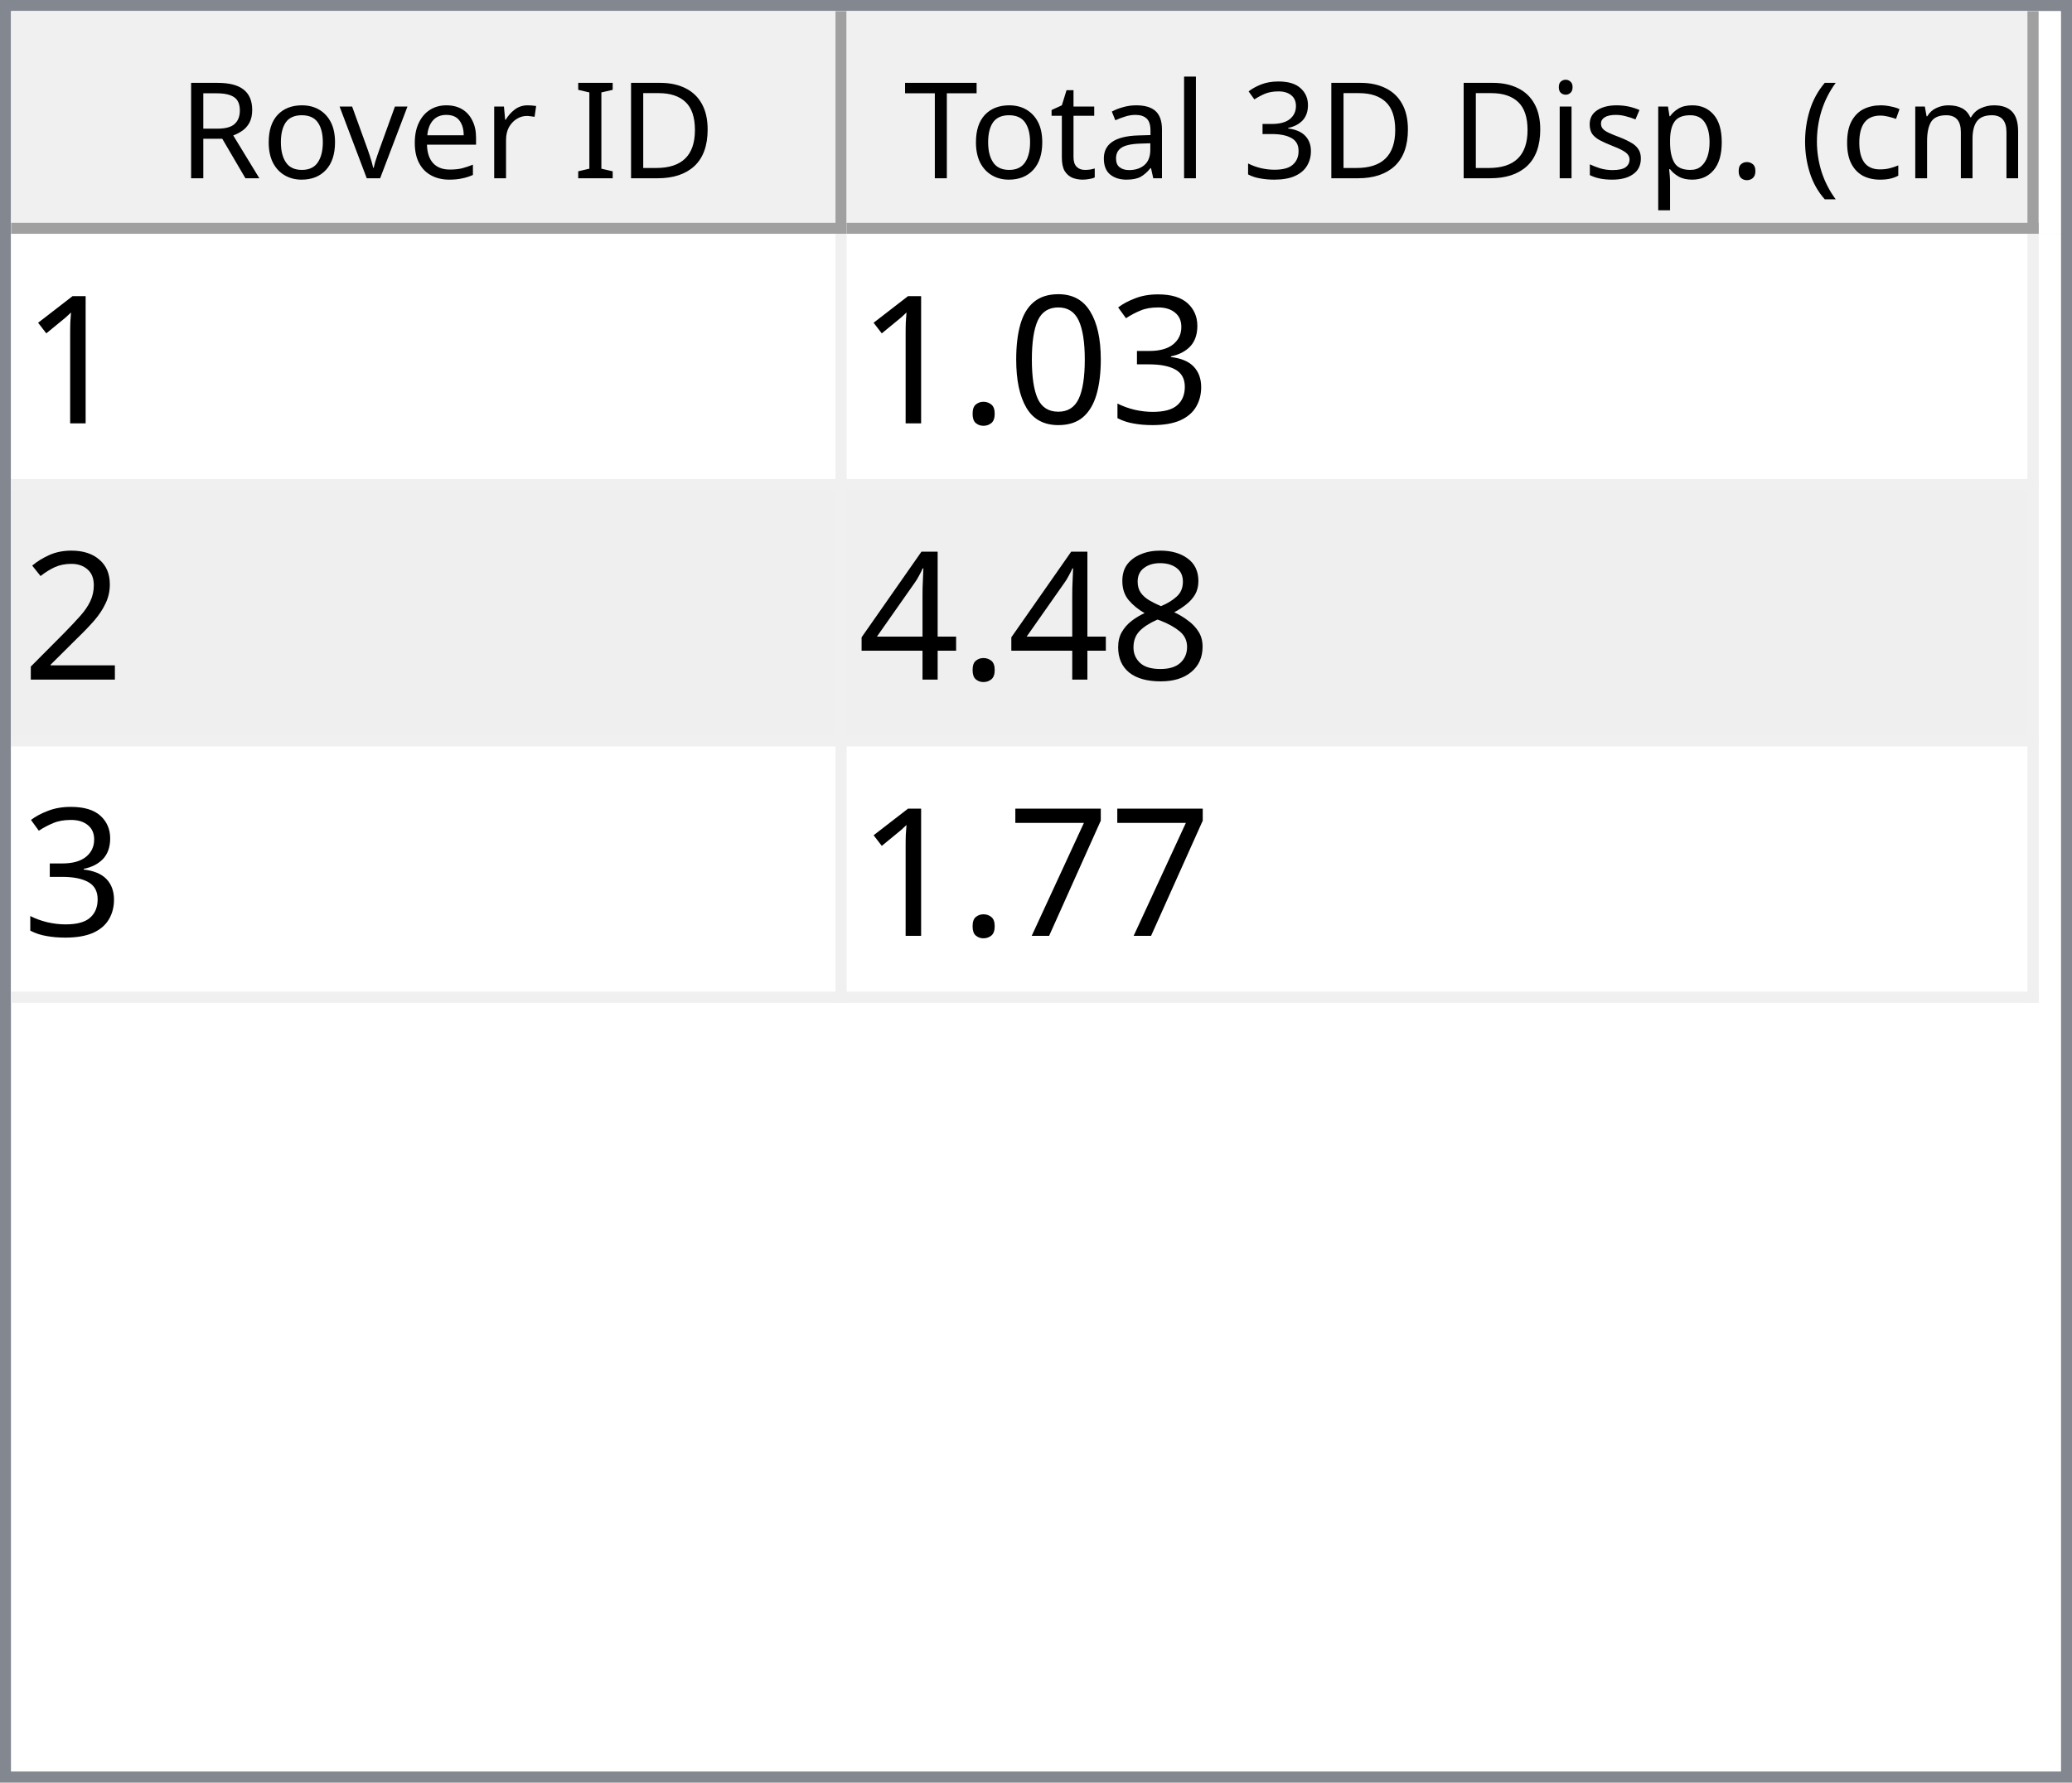
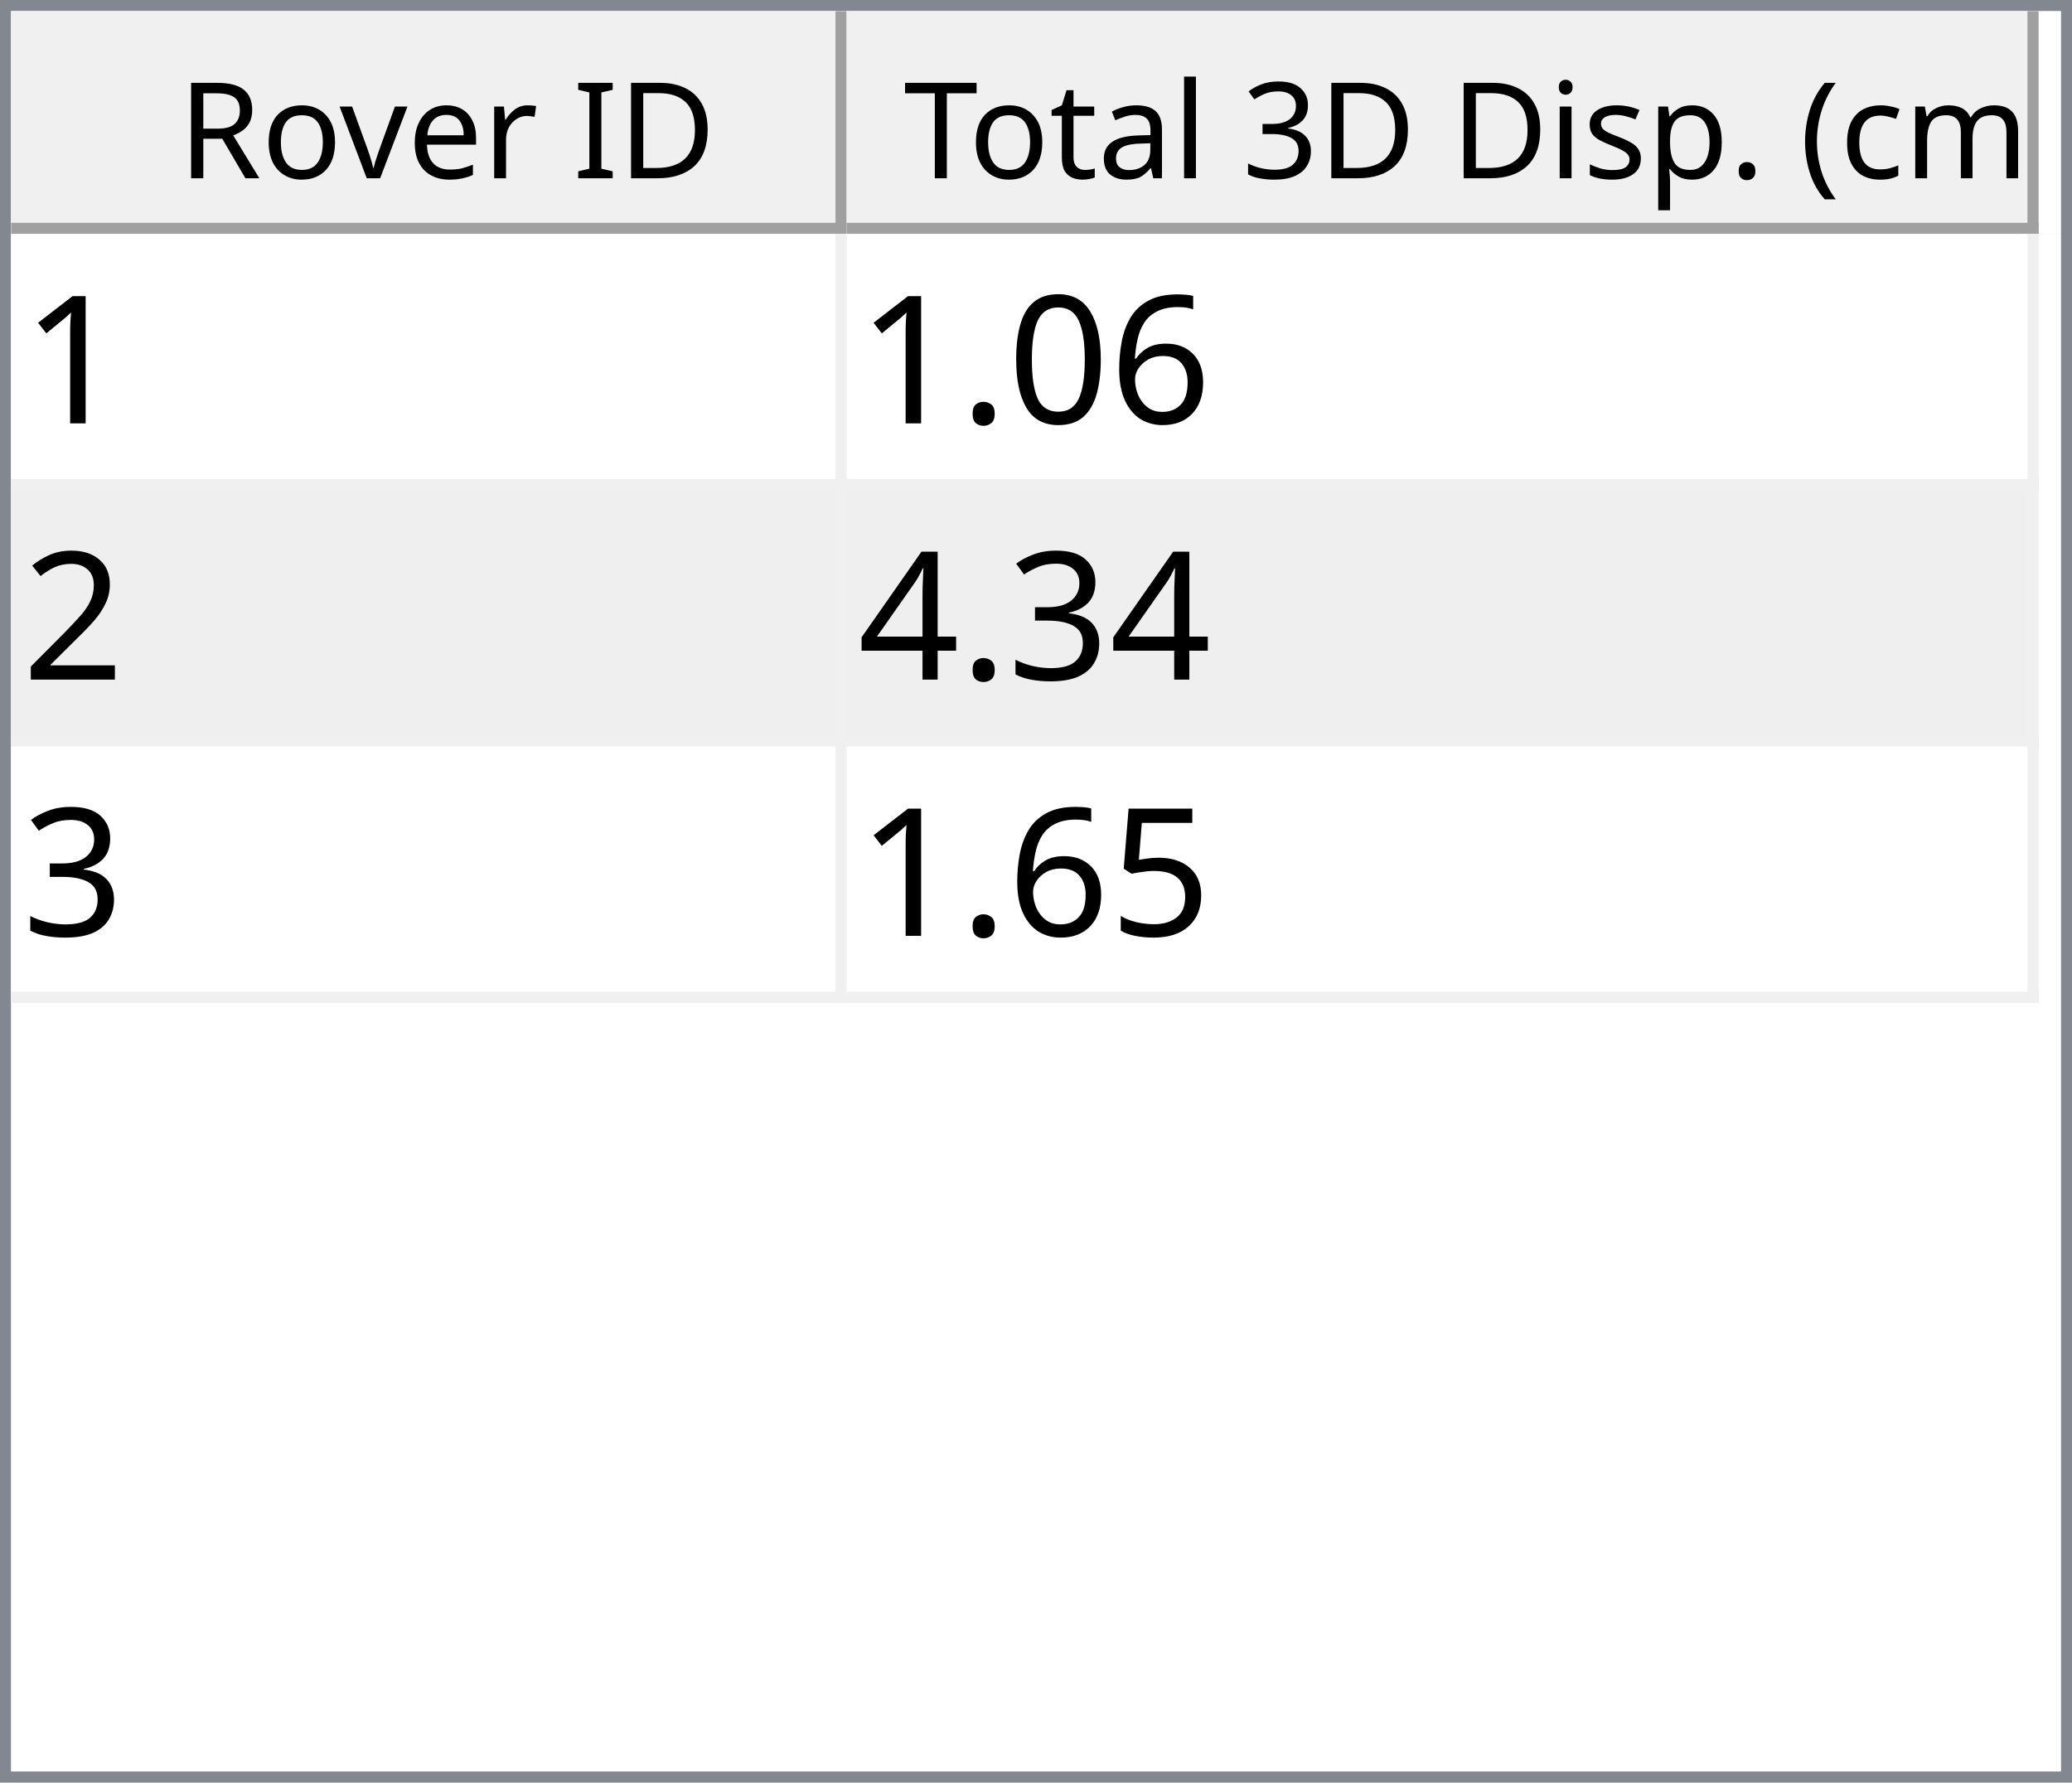
<svg xmlns="http://www.w3.org/2000/svg" style="fill-opacity:1; color-rendering:auto; color-interpolation:auto; text-rendering:auto; stroke:black; stroke-linecap:square; stroke-miterlimit:10; shape-rendering:auto; stroke-opacity:1; fill:black; stroke-dasharray:none; font-weight:normal; stroke-width:1; font-family:'Dialog'; font-style:normal; stroke-linejoin:miter; font-size:12px; stroke-dashoffset:0; image-rendering:auto;" width="186" height="160">
  <defs id="genericDefs" />
  <g>
    <defs id="defs1">
      <clipPath clipPathUnits="userSpaceOnUse" id="clipPath1">
        <path d="M0 0 L186 0 L186 160 L0 160 L0 0 Z" />
      </clipPath>
      <clipPath clipPathUnits="userSpaceOnUse" id="clipPath2">
        <path d="M0 0 L0 160 L186 160 L186 0 Z" />
      </clipPath>
      <clipPath clipPathUnits="userSpaceOnUse" id="clipPath3">
        <path d="M0 0 L0 20 L184 20 L184 0 Z" />
      </clipPath>
      <clipPath clipPathUnits="userSpaceOnUse" id="clipPath4">
        <path d="M0 0 L0 20 L75 20 L75 0 Z" />
      </clipPath>
      <clipPath clipPathUnits="userSpaceOnUse" id="clipPath5">
        <path d="M1 1 L1 19 L74 19 L74 1 Z" />
      </clipPath>
      <clipPath clipPathUnits="userSpaceOnUse" id="clipPath6">
        <path d="M0 0 L0 18 L73 18 L73 0 Z" />
      </clipPath>
      <clipPath clipPathUnits="userSpaceOnUse" id="clipPath7">
        <path d="M-0.5 -0.5 L-0.5 19.5 L74.5 19.5 L74.5 -0.5 Z" />
      </clipPath>
      <clipPath clipPathUnits="userSpaceOnUse" id="clipPath8">
        <path d="M0 0 L0 20 L107 20 L107 0 Z" />
      </clipPath>
      <clipPath clipPathUnits="userSpaceOnUse" id="clipPath9">
        <path d="M1 1 L1 19 L106 19 L106 1 Z" />
      </clipPath>
      <clipPath clipPathUnits="userSpaceOnUse" id="clipPath10">
        <path d="M0 0 L0 18 L105 18 L105 0 Z" />
      </clipPath>
      <clipPath clipPathUnits="userSpaceOnUse" id="clipPath11">
        <path d="M-0.5 -0.5 L-0.5 19.5 L106.5 19.5 L106.5 -0.5 Z" />
      </clipPath>
      <clipPath clipPathUnits="userSpaceOnUse" id="clipPath12">
        <path d="M0 0 L0 138 L184 138 L184 0 Z" />
      </clipPath>
      <clipPath clipPathUnits="userSpaceOnUse" id="clipPath13">
        <path d="M0 0 L0 69 L182 69 L182 0 Z" />
      </clipPath>
      <clipPath clipPathUnits="userSpaceOnUse" id="clipPath14">
        <path d="M-0.5 -0.5 L-0.5 68.5 L181.5 68.5 L181.5 -0.5 Z" />
      </clipPath>
      <clipPath clipPathUnits="userSpaceOnUse" id="clipPath15">
        <path d="M0 0 L0 22 L74 22 L74 0 Z" />
      </clipPath>
      <clipPath clipPathUnits="userSpaceOnUse" id="clipPath16">
        <path d="M0 0 L0 22 L106 22 L106 0 Z" />
      </clipPath>
      <font horiz-adv-x="64.551" id="font1">
        <font-face ascent="107.91" descent="25.098" units-per-em="100" style="font-style:normal; font-family:Segoe UI; font-weight:normal;" />
        <missing-glyph horiz-adv-x="64.551" d="M8.109 0 L8.109 68.266 L56.453 68.266 L56.453 0 L8.109 0 ZM15.328 7.234 L49.219 7.234 L49.219 61.031 L15.328 61.031 L15.328 7.234 Z" />
        <glyph unicode="D" horiz-adv-x="70.117" d="M9.188 0 L9.188 70.016 L28.516 70.016 Q65.531 70.016 65.531 35.891 Q65.531 19.672 55.25 9.836 Q44.969 0 27.734 0 L9.188 0 ZM17.391 62.594 L17.391 7.422 L27.828 7.422 Q41.609 7.422 49.273 14.797 Q56.938 22.172 56.938 35.688 Q56.938 62.594 28.328 62.594 L17.391 62.594 Z" />
        <glyph unicode="I" horiz-adv-x="26.611" d="M17.391 0 L9.188 0 L9.188 70.016 L17.391 70.016 L17.391 0 Z" />
        <glyph unicode=" " horiz-adv-x="27.393" d="" />
        <glyph unicode="r" horiz-adv-x="34.766" d="M34.188 41.891 Q32.078 43.5 28.125 43.5 Q23 43.5 19.555 38.672 Q16.109 33.844 16.109 25.484 L16.109 0 L8.109 0 L8.109 50 L16.109 50 L16.109 39.703 L16.312 39.703 Q18.016 44.969 21.531 47.922 Q25.047 50.875 29.391 50.875 Q32.516 50.875 34.188 50.203 L34.188 41.891 Z" />
        <glyph unicode="e" horiz-adv-x="52.295" d="M48.297 23 L12.984 23 Q13.188 14.656 17.484 10.109 Q21.781 5.562 29.297 5.562 Q37.75 5.562 44.828 11.141 L44.828 3.609 Q38.234 -1.172 27.391 -1.172 Q16.797 -1.172 10.742 5.641 Q4.688 12.453 4.688 24.812 Q4.688 36.469 11.305 43.82 Q17.922 51.172 27.734 51.172 Q37.547 51.172 42.922 44.828 Q48.297 38.484 48.297 27.203 L48.297 23 ZM40.094 29.781 Q40.047 36.719 36.75 40.578 Q33.453 44.438 27.594 44.438 Q21.922 44.438 17.969 40.383 Q14.016 36.328 13.094 29.781 L40.094 29.781 Z" />
        <glyph unicode="v" horiz-adv-x="47.9" d="M47.406 50 L27.484 0 L19.625 0 L0.688 50 L9.469 50 L22.172 13.672 Q23.578 9.672 23.922 6.688 L24.125 6.688 Q24.609 10.453 25.688 13.484 L38.969 50 L47.406 50 Z" />
        <glyph unicode="o" horiz-adv-x="58.594" d="M29 -1.172 Q17.922 -1.172 11.305 5.836 Q4.688 12.844 4.688 24.422 Q4.688 37.016 11.57 44.094 Q18.453 51.172 30.172 51.172 Q41.359 51.172 47.633 44.289 Q53.906 37.406 53.906 25.203 Q53.906 13.234 47.141 6.031 Q40.375 -1.172 29 -1.172 ZM29.594 44.438 Q21.875 44.438 17.383 39.188 Q12.891 33.938 12.891 24.703 Q12.891 15.828 17.43 10.695 Q21.969 5.562 29.594 5.562 Q37.359 5.562 41.531 10.594 Q45.703 15.625 45.703 24.906 Q45.703 34.281 41.531 39.359 Q37.359 44.438 29.594 44.438 Z" />
        <glyph unicode="R" horiz-adv-x="59.814" d="M59.375 0 L49.609 0 L37.891 19.625 Q36.281 22.359 34.766 24.289 Q33.25 26.219 31.664 27.438 Q30.078 28.656 28.25 29.219 Q26.422 29.781 24.125 29.781 L17.391 29.781 L17.391 0 L9.188 0 L9.188 70.016 L30.078 70.016 Q34.672 70.016 38.555 68.867 Q42.438 67.719 45.289 65.375 Q48.141 63.031 49.758 59.547 Q51.375 56.062 51.375 51.375 Q51.375 47.703 50.273 44.656 Q49.172 41.609 47.148 39.211 Q45.125 36.812 42.266 35.133 Q39.406 33.453 35.844 32.516 L35.844 32.328 Q37.594 31.547 38.891 30.547 Q40.188 29.547 41.359 28.18 Q42.531 26.812 43.68 25.078 Q44.828 23.344 46.234 21.047 L59.375 0 ZM17.391 62.594 L17.391 37.203 L28.516 37.203 Q31.594 37.203 34.203 38.133 Q36.812 39.062 38.719 40.797 Q40.625 42.531 41.703 45.047 Q42.781 47.562 42.781 50.688 Q42.781 56.297 39.141 59.445 Q35.5 62.594 28.609 62.594 L17.391 62.594 Z" />
        <glyph unicode=")" horiz-adv-x="30.176" d="M8.297 -15.922 L1.172 -15.922 Q16.406 2.344 16.406 26.812 Q16.406 51.469 1.078 70.016 L8.297 70.016 Q23.531 52.156 23.531 26.703 Q23.531 1.375 8.297 -15.922 Z" />
        <glyph unicode="m" horiz-adv-x="86.133" d="M79.109 0 L71.094 0 L71.094 28.719 Q71.094 37.016 68.531 40.727 Q65.969 44.438 59.906 44.438 Q54.781 44.438 51.195 39.75 Q47.609 35.062 47.609 28.516 L47.609 0 L39.594 0 L39.594 29.688 Q39.594 44.438 28.219 44.438 Q22.953 44.438 19.531 40.016 Q16.109 35.594 16.109 28.516 L16.109 0 L8.109 0 L8.109 50 L16.109 50 L16.109 42.094 L16.312 42.094 Q21.625 51.172 31.844 51.172 Q36.969 51.172 40.773 48.312 Q44.578 45.453 46 40.828 Q51.562 51.172 62.594 51.172 Q79.109 51.172 79.109 30.812 L79.109 0 Z" />
        <glyph unicode="c" horiz-adv-x="46.191" d="M42.188 2.297 Q36.422 -1.172 28.516 -1.172 Q17.828 -1.172 11.258 5.789 Q4.688 12.75 4.688 23.828 Q4.688 36.188 11.766 43.68 Q18.844 51.172 30.672 51.172 Q37.25 51.172 42.281 48.734 L42.281 40.531 Q36.719 44.438 30.375 44.438 Q22.703 44.438 17.797 38.945 Q12.891 33.453 12.891 24.516 Q12.891 15.719 17.508 10.641 Q22.125 5.562 29.891 5.562 Q36.422 5.562 42.188 9.906 L42.188 2.297 Z" />
        <glyph unicode="(" horiz-adv-x="30.176" d="M29.109 -15.922 L21.969 -15.922 Q6.844 1.375 6.844 26.703 Q6.844 52.156 21.969 70.016 L29.203 70.016 Q13.875 51.469 13.875 26.812 Q13.875 2.344 29.109 -15.922 Z" />
        <glyph unicode="." horiz-adv-x="21.68" d="M10.891 -1.078 Q8.641 -1.078 7.055 0.539 Q5.469 2.156 5.469 4.391 Q5.469 6.641 7.055 8.273 Q8.641 9.906 10.891 9.906 Q13.188 9.906 14.797 8.273 Q16.406 6.641 16.406 4.391 Q16.406 2.156 14.797 0.539 Q13.188 -1.078 10.891 -1.078 Z" />
        <glyph unicode="p" horiz-adv-x="58.789" d="M16.312 7.234 L16.109 7.234 L16.109 -23 L8.109 -23 L8.109 50 L16.109 50 L16.109 41.219 L16.312 41.219 Q22.219 51.172 33.594 51.172 Q43.266 51.172 48.688 44.461 Q54.109 37.75 54.109 26.469 Q54.109 13.922 48 6.375 Q41.891 -1.172 31.297 -1.172 Q21.578 -1.172 16.312 7.234 ZM16.109 27.391 L16.109 20.406 Q16.109 14.203 20.141 9.883 Q24.172 5.562 30.375 5.562 Q37.641 5.562 41.773 11.133 Q45.906 16.703 45.906 26.609 Q45.906 34.969 42.047 39.703 Q38.188 44.438 31.594 44.438 Q24.609 44.438 20.359 39.578 Q16.109 34.719 16.109 27.391 Z" />
        <glyph unicode="s" horiz-adv-x="42.432" d="M5.078 1.812 L5.078 10.406 Q11.625 5.562 19.484 5.562 Q30.031 5.562 30.031 12.594 Q30.031 14.594 29.125 15.992 Q28.219 17.391 26.68 18.461 Q25.141 19.531 23.07 20.383 Q21 21.234 18.609 22.172 Q15.281 23.484 12.766 24.828 Q10.25 26.172 8.57 27.859 Q6.891 29.547 6.031 31.695 Q5.172 33.844 5.172 36.719 Q5.172 40.234 6.789 42.945 Q8.406 45.656 11.086 47.484 Q13.766 49.312 17.211 50.242 Q20.656 51.172 24.312 51.172 Q30.812 51.172 35.938 48.922 L35.938 40.828 Q30.422 44.438 23.25 44.438 Q21 44.438 19.195 43.922 Q17.391 43.406 16.094 42.477 Q14.797 41.547 14.086 40.258 Q13.375 38.969 13.375 37.406 Q13.375 35.453 14.086 34.133 Q14.797 32.812 16.164 31.789 Q17.531 30.766 19.484 29.938 Q21.438 29.109 23.922 28.125 Q27.25 26.859 29.883 25.516 Q32.516 24.172 34.375 22.484 Q36.234 20.797 37.234 18.602 Q38.234 16.406 38.234 13.375 Q38.234 9.672 36.602 6.938 Q34.969 4.203 32.234 2.398 Q29.5 0.594 25.93 -0.289 Q22.359 -1.172 18.453 -1.172 Q10.75 -1.172 5.078 1.812 Z" />
        <glyph unicode="i" horiz-adv-x="24.219" d="M12.203 62.703 Q10.062 62.703 8.547 64.164 Q7.031 65.625 7.031 67.875 Q7.031 70.125 8.547 71.609 Q10.062 73.094 12.203 73.094 Q14.406 73.094 15.945 71.609 Q17.484 70.125 17.484 67.875 Q17.484 65.719 15.945 64.211 Q14.406 62.703 12.203 62.703 ZM16.109 0 L8.109 0 L8.109 50 L16.109 50 L16.109 0 Z" />
        <glyph unicode="3" horiz-adv-x="53.906" d="M46.531 19.828 Q46.531 15.094 44.75 11.211 Q42.969 7.328 39.719 4.57 Q36.469 1.812 31.93 0.297 Q27.391 -1.219 21.922 -1.219 Q11.922 -1.219 6 2.594 L6 11.188 Q13.094 5.609 22.219 5.609 Q25.875 5.609 28.828 6.539 Q31.781 7.469 33.906 9.227 Q36.031 10.984 37.18 13.477 Q38.328 15.969 38.328 19.094 Q38.328 32.812 18.797 32.812 L12.984 32.812 L12.984 39.594 L18.5 39.594 Q35.797 39.594 35.797 52.484 Q35.797 64.406 22.609 64.406 Q15.188 64.406 8.688 59.422 L8.688 67.188 Q15.375 71.188 24.609 71.188 Q29 71.188 32.57 69.969 Q36.141 68.75 38.68 66.555 Q41.219 64.359 42.609 61.281 Q44 58.203 44 54.5 Q44 40.672 30.031 36.719 L30.031 36.531 Q33.594 36.141 36.625 34.797 Q39.656 33.453 41.852 31.305 Q44.047 29.156 45.289 26.25 Q46.531 23.344 46.531 19.828 Z" />
        <glyph unicode="l" horiz-adv-x="24.219" d="M16.109 0 L8.109 0 L8.109 74.031 L16.109 74.031 L16.109 0 Z" />
        <glyph unicode="a" horiz-adv-x="50.879" d="M43.891 0 L35.891 0 L35.891 7.812 L35.688 7.812 Q30.469 -1.172 20.312 -1.172 Q12.844 -1.172 8.617 2.781 Q4.391 6.734 4.391 13.281 Q4.391 27.297 20.906 29.594 L35.891 31.688 Q35.891 44.438 25.594 44.438 Q16.547 44.438 9.281 38.281 L9.281 46.484 Q16.656 51.172 26.266 51.172 Q43.891 51.172 43.891 32.516 L43.891 0 ZM35.891 25.297 L23.828 23.641 Q18.266 22.859 15.43 20.875 Q12.594 18.891 12.594 13.875 Q12.594 10.203 15.211 7.883 Q17.828 5.562 22.172 5.562 Q28.125 5.562 32.008 9.742 Q35.891 13.922 35.891 20.312 L35.891 25.297 Z" />
        <glyph unicode="t" horiz-adv-x="33.887" d="M31.297 0.484 Q28.469 -1.078 23.828 -1.078 Q10.688 -1.078 10.688 13.578 L10.688 43.172 L2.094 43.172 L2.094 50 L10.688 50 L10.688 62.203 L18.703 64.797 L18.703 50 L31.297 50 L31.297 43.172 L18.703 43.172 L18.703 14.984 Q18.703 9.969 20.414 7.82 Q22.125 5.672 26.078 5.672 Q29.109 5.672 31.297 7.328 L31.297 0.484 Z" />
        <glyph unicode="T" horiz-adv-x="52.393" d="M50.594 62.594 L30.375 62.594 L30.375 0 L22.172 0 L22.172 62.594 L2 62.594 L2 70.016 L50.594 70.016 L50.594 62.594 Z" />
      </font>
      <font horiz-adv-x="75.0" id="font2">
        <font-face ascent="100.537" descent="21.973" units-per-em="100" style="font-style:normal; font-family:sans-serif; font-weight:normal;" />
        <missing-glyph horiz-adv-x="75.0" d="M12.5 0 L12.5 62.5 L62.5 62.5 L62.5 0 L12.5 0 ZM14.062 1.562 L60.938 1.562 L60.938 60.938 L14.062 60.938 L14.062 1.562 Z" />
        <glyph unicode="1" horiz-adv-x="55.615" d="M37.25 0 L28.469 0 L28.469 56 Q25.297 52.984 20.141 49.953 Q14.984 46.922 10.891 45.406 L10.891 53.906 Q18.266 57.375 23.781 62.305 Q29.297 67.234 31.594 71.875 L37.25 71.875 L37.25 0 Z" />
-         <glyph unicode="3" horiz-adv-x="55.615" d="M4.203 18.891 L12.984 20.062 Q14.5 12.594 18.141 9.297 Q21.781 6 27 6 Q33.203 6 37.477 10.297 Q41.75 14.594 41.75 20.953 Q41.75 27 37.797 30.93 Q33.844 34.859 27.734 34.859 Q25.25 34.859 21.531 33.891 L22.516 41.609 Q23.391 41.5 23.922 41.5 Q29.547 41.5 34.039 44.43 Q38.531 47.359 38.531 53.469 Q38.531 58.297 35.258 61.477 Q31.984 64.656 26.812 64.656 Q21.688 64.656 18.266 61.43 Q14.844 58.203 13.875 51.766 L5.078 53.328 Q6.688 62.156 12.398 67.016 Q18.109 71.875 26.609 71.875 Q32.469 71.875 37.398 69.359 Q42.328 66.844 44.945 62.5 Q47.562 58.156 47.562 53.266 Q47.562 48.641 45.07 44.828 Q42.578 41.016 37.703 38.766 Q44.047 37.312 47.562 32.695 Q51.078 28.078 51.078 21.141 Q51.078 11.766 44.242 5.25 Q37.406 -1.266 26.953 -1.266 Q17.531 -1.266 11.305 4.352 Q5.078 9.969 4.203 18.891 Z" />
+         <glyph unicode="6" horiz-adv-x="55.615" d="M49.75 54.047 L41.016 53.375 Q39.844 58.547 37.703 60.891 Q34.125 64.656 28.906 64.656 Q24.703 64.656 21.531 62.312 Q17.391 59.281 14.992 53.469 Q12.594 47.656 12.5 36.922 Q15.672 41.75 20.266 44.094 Q24.859 46.438 29.891 46.438 Q38.672 46.438 44.852 39.969 Q51.031 33.5 51.031 23.25 Q51.031 16.5 48.125 10.719 Q45.219 4.938 40.141 1.859 Q35.062 -1.219 28.609 -1.219 Q17.625 -1.219 10.695 6.859 Q3.766 14.938 3.766 33.5 Q3.766 54.25 11.422 63.672 Q18.109 71.875 29.438 71.875 Q37.891 71.875 43.289 67.141 Q48.688 62.406 49.75 54.047 ZM13.875 23.188 Q13.875 18.656 15.797 14.508 Q17.719 10.359 21.188 8.18 Q24.656 6 28.469 6 Q34.031 6 38.039 10.492 Q42.047 14.984 42.047 22.703 Q42.047 30.125 38.086 34.398 Q34.125 38.672 28.125 38.672 Q22.172 38.672 18.023 34.398 Q13.875 30.125 13.875 23.188 Z" />
        <glyph unicode="0" horiz-adv-x="55.615" d="M4.156 35.297 Q4.156 48 6.766 55.742 Q9.375 63.484 14.523 67.68 Q19.672 71.875 27.484 71.875 Q33.25 71.875 37.594 69.555 Q41.938 67.234 44.773 62.867 Q47.609 58.5 49.219 52.227 Q50.828 45.953 50.828 35.297 Q50.828 22.703 48.242 14.969 Q45.656 7.234 40.508 3.008 Q35.359 -1.219 27.484 -1.219 Q17.141 -1.219 11.234 6.203 Q4.156 15.141 4.156 35.297 ZM13.188 35.297 Q13.188 17.672 17.312 11.836 Q21.438 6 27.484 6 Q33.547 6 37.672 11.859 Q41.797 17.719 41.797 35.297 Q41.797 52.984 37.672 58.789 Q33.547 64.594 27.391 64.594 Q21.344 64.594 17.719 59.469 Q13.188 52.938 13.188 35.297 Z" />
        <glyph unicode="." horiz-adv-x="27.783" d="M9.078 0 L9.078 10.016 L19.094 10.016 L19.094 0 L9.078 0 Z" />
        <glyph unicode="2" horiz-adv-x="55.615" d="M50.344 8.453 L50.344 0 L3.031 0 Q2.938 3.172 4.047 6.109 Q5.859 10.938 9.836 15.625 Q13.812 20.312 21.344 26.469 Q33.016 36.031 37.117 41.625 Q41.219 47.219 41.219 52.203 Q41.219 57.422 37.477 61.008 Q33.734 64.594 27.734 64.594 Q21.391 64.594 17.578 60.789 Q13.766 56.984 13.719 50.25 L4.688 51.172 Q5.609 61.281 11.664 66.578 Q17.719 71.875 27.938 71.875 Q38.234 71.875 44.242 66.164 Q50.25 60.453 50.25 52 Q50.25 47.703 48.492 43.555 Q46.734 39.406 42.656 34.812 Q38.578 30.219 29.109 22.219 Q21.188 15.578 18.945 13.211 Q16.703 10.844 15.234 8.453 L50.344 8.453 Z" />
-         <glyph unicode="8" horiz-adv-x="55.615" d="M17.672 38.812 Q12.203 40.828 9.57 44.539 Q6.938 48.25 6.938 53.422 Q6.938 61.234 12.555 66.555 Q18.172 71.875 27.484 71.875 Q36.859 71.875 42.578 66.43 Q48.297 60.984 48.297 53.172 Q48.297 48.188 45.68 44.508 Q43.062 40.828 37.75 38.812 Q44.344 36.672 47.781 31.883 Q51.219 27.094 51.219 20.453 Q51.219 11.281 44.727 5.031 Q38.234 -1.219 27.641 -1.219 Q17.047 -1.219 10.547 5.055 Q4.047 11.328 4.047 20.703 Q4.047 27.688 7.594 32.398 Q11.141 37.109 17.672 38.812 ZM15.922 53.719 Q15.922 48.641 19.195 45.414 Q22.469 42.188 27.688 42.188 Q32.766 42.188 36.016 45.383 Q39.266 48.578 39.266 53.219 Q39.266 58.062 35.914 61.359 Q32.562 64.656 27.594 64.656 Q22.562 64.656 19.242 61.43 Q15.922 58.203 15.922 53.719 ZM13.094 20.656 Q13.094 16.891 14.875 13.375 Q16.656 9.859 20.172 7.93 Q23.688 6 27.734 6 Q34.031 6 38.133 10.055 Q42.234 14.109 42.234 20.359 Q42.234 26.703 38.016 30.859 Q33.797 35.016 27.438 35.016 Q21.234 35.016 17.164 30.914 Q13.094 26.812 13.094 20.656 Z" />
+         <glyph unicode="3" horiz-adv-x="55.615" d="M4.203 18.891 L12.984 20.062 Q14.5 12.594 18.141 9.297 Q21.781 6 27 6 Q33.203 6 37.477 10.297 Q41.75 14.594 41.75 20.953 Q41.75 27 37.797 30.93 Q33.844 34.859 27.734 34.859 Q25.25 34.859 21.531 33.891 L22.516 41.609 Q23.391 41.5 23.922 41.5 Q29.547 41.5 34.039 44.43 Q38.531 47.359 38.531 53.469 Q38.531 58.297 35.258 61.477 Q31.984 64.656 26.812 64.656 Q21.688 64.656 18.266 61.43 Q14.844 58.203 13.875 51.766 L5.078 53.328 Q6.688 62.156 12.398 67.016 Q18.109 71.875 26.609 71.875 Q32.469 71.875 37.398 69.359 Q42.328 66.844 44.945 62.5 Q47.562 58.156 47.562 53.266 Q47.562 48.641 45.07 44.828 Q42.578 41.016 37.703 38.766 Q44.047 37.312 47.562 32.695 Q51.078 28.078 51.078 21.141 Q51.078 11.766 44.242 5.25 Q37.406 -1.266 26.953 -1.266 Q17.531 -1.266 11.305 4.352 Q5.078 9.969 4.203 18.891 Z" />
        <glyph unicode="4" horiz-adv-x="55.615" d="M32.328 0 L32.328 17.141 L1.266 17.141 L1.266 25.203 L33.938 71.578 L41.109 71.578 L41.109 25.203 L50.781 25.203 L50.781 17.141 L41.109 17.141 L41.109 0 L32.328 0 ZM32.328 25.203 L32.328 57.469 L9.906 25.203 L32.328 25.203 Z" />
-         <glyph unicode="7" horiz-adv-x="55.615" d="M4.734 62.203 L4.734 70.656 L51.078 70.656 L51.078 63.812 Q44.234 56.547 37.523 44.484 Q30.812 32.422 27.156 19.672 Q24.516 10.688 23.781 0 L14.75 0 Q14.891 8.453 18.062 20.414 Q21.234 32.375 27.172 43.484 Q33.109 54.594 39.797 62.203 L4.734 62.203 Z" />
+         <glyph unicode="5" horiz-adv-x="55.615" d="M4.156 18.75 L13.375 19.531 Q14.406 12.797 18.141 9.398 Q21.875 6 27.156 6 Q33.5 6 37.891 10.789 Q42.281 15.578 42.281 23.484 Q42.281 31 38.062 35.352 Q33.844 39.703 27 39.703 Q22.75 39.703 19.336 37.773 Q15.922 35.844 13.969 32.766 L5.719 33.844 L12.641 70.609 L48.25 70.609 L48.25 62.203 L19.672 62.203 L15.828 42.969 Q22.266 47.469 29.344 47.469 Q38.719 47.469 45.164 40.969 Q51.609 34.469 51.609 24.266 Q51.609 14.547 45.953 7.469 Q39.062 -1.219 27.156 -1.219 Q17.391 -1.219 11.211 4.25 Q5.031 9.719 4.156 18.75 Z" />
      </font>
    </defs>
    <g style="fill:white; stroke:white;">
      <rect x="0" y="0" width="186" style="clip-path:url(#clipPath1); stroke:none;" height="160" />
    </g>
    <g style="fill:white; text-rendering:optimizeSpeed; color-rendering:optimizeSpeed; image-rendering:optimizeSpeed; shape-rendering:crispEdges; stroke:white; color-interpolation:sRGB;">
      <rect x="0" width="186" height="160" y="0" style="stroke:none;" />
      <path style="stroke:none;" d="M0 160 L186 160 L186 0 L0 0 Z" />
    </g>
    <g style="fill:rgb(240,240,240); font-family:'Segoe UI'; stroke:rgb(240,240,240);">
      <rect x="0" y="0" width="186" style="clip-path:url(#clipPath2); stroke:none;" height="160" />
    </g>
    <g style="fill:rgb(130,135,144); font-family:'Segoe UI'; stroke:rgb(130,135,144);">
      <path d="M0 0 L186 0 L186 160 L0 160 L0 0 ZM1 1 L185 1 L185 159 L1 159 L1 1 Z" style="fill-rule:evenodd; clip-path:url(#clipPath2); stroke:none;" />
    </g>
    <g style="fill:white; font-family:'Segoe UI'; stroke:white;" transform="translate(1,1)">
      <rect x="0" y="0" width="184" style="clip-path:url(#clipPath3); stroke:none;" height="20" />
    </g>
    <g style="fill:rgb(240,240,240); font-family:'Segoe UI'; stroke:rgb(240,240,240);" transform="translate(1,1)">
      <rect x="0" y="0" width="75" style="clip-path:url(#clipPath4); stroke:none;" height="20" />
    </g>
    <g style="font-family:'Segoe UI';" transform="translate(2,2)">
      <text x="14" xml:space="preserve" y="14" style="clip-path:url(#clipPath6); stroke:none;">Rover ID</text>
    </g>
    <g style="fill:rgb(160,160,160); font-family:'Segoe UI'; stroke:rgb(160,160,160); stroke-linejoin:bevel;" transform="translate(1.5,1.5)">
      <line x1="74" x2="74" y1="0" style="fill:none; clip-path:url(#clipPath7);" y2="19" />
    </g>
    <g style="fill:rgb(160,160,160); font-family:'Segoe UI'; stroke:rgb(160,160,160); stroke-linejoin:bevel;" transform="matrix(1,0,0,1,1,1) translate(0.5,0.5)">
      <line x1="0" x2="74" y1="19" style="fill:none; clip-path:url(#clipPath7);" y2="19" />
    </g>
    <g style="fill:rgb(240,240,240); font-family:'Segoe UI'; stroke:rgb(240,240,240);" transform="translate(76,1)">
      <rect x="0" y="0" width="107" style="clip-path:url(#clipPath8); stroke:none;" height="20" />
    </g>
    <g style="font-family:'Segoe UI';" transform="translate(77,2)">
      <text x="1" xml:space="preserve" y="14" style="clip-path:url(#clipPath10); stroke:none;"> Total 3D Disp. (cm)</text>
    </g>
    <g style="fill:rgb(160,160,160); font-family:'Segoe UI'; stroke:rgb(160,160,160); stroke-linejoin:bevel;" transform="translate(76.5,1.5)">
      <line x1="106" x2="106" y1="0" style="fill:none; clip-path:url(#clipPath11);" y2="19" />
    </g>
    <g style="fill:rgb(160,160,160); font-family:'Segoe UI'; stroke:rgb(160,160,160); stroke-linejoin:bevel;" transform="matrix(1,0,0,1,76,1) translate(0.5,0.5)">
      <line x1="0" x2="106" y1="19" style="fill:none; clip-path:url(#clipPath11);" y2="19" />
    </g>
    <g style="fill:white; font-family:'Segoe UI'; stroke:white;" transform="translate(1,21)">
      <rect x="0" y="0" width="184" style="clip-path:url(#clipPath12); stroke:none;" height="138" />
    </g>
    <g style="fill:rgb(240,240,240); font-size:16px; font-family:sans-serif; stroke:rgb(240,240,240);" transform="translate(1,21)">
      <rect x="0" y="0" width="182" style="clip-path:url(#clipPath13); stroke:none;" height="69" />
      <line transform="translate(0.5,0.5)" x1="0" x2="181" y1="22" style="clip-path:url(#clipPath14); fill:none; stroke-linejoin:bevel;" y2="22" />
    </g>
    <g transform="matrix(1,0,0,1,1,21) translate(0.5,0.5)" style="fill:rgb(240,240,240); font-size:16px; font-family:sans-serif; stroke:rgb(240,240,240); stroke-linejoin:bevel;">
      <line x1="0" x2="181" y1="45" style="fill:none; clip-path:url(#clipPath14);" y2="45" />
    </g>
    <g transform="matrix(1,0,0,1,1,21) translate(0.5,0.5)" style="fill:rgb(240,240,240); font-size:16px; font-family:sans-serif; stroke:rgb(240,240,240); stroke-linejoin:bevel;">
      <line x1="0" x2="181" y1="68" style="fill:none; clip-path:url(#clipPath14);" y2="68" />
    </g>
    <g transform="matrix(1,0,0,1,1,21) translate(0.5,0.5)" style="fill:rgb(240,240,240); font-size:16px; font-family:sans-serif; stroke:rgb(240,240,240); stroke-linejoin:bevel;">
      <line x1="74" x2="74" y1="0" style="fill:none; clip-path:url(#clipPath14);" y2="68" />
    </g>
    <g transform="matrix(1,0,0,1,1,21) translate(0.5,0.5)" style="fill:rgb(240,240,240); font-size:16px; font-family:sans-serif; stroke:rgb(240,240,240); stroke-linejoin:bevel;">
      <line x1="181" x2="181" y1="0" style="fill:none; clip-path:url(#clipPath14);" y2="68" />
    </g>
    <g style="fill:white; font-size:16px; font-family:sans-serif; stroke:white;" transform="matrix(1,0,0,1,1,21)">
      <rect x="0" y="0" width="74" style="clip-path:url(#clipPath15); stroke:none;" height="22" />
      <text x="1" y="17" style="fill:black; clip-path:url(#clipPath15); stroke:none;" xml:space="preserve">1</text>
    </g>
    <g style="fill:white; font-size:16px; font-family:sans-serif; stroke:white;" transform="matrix(1,0,0,1,1,21) translate(75,0)">
      <rect x="0" y="0" width="106" style="clip-path:url(#clipPath16); stroke:none;" height="22" />
-       <text x="1" y="17" style="fill:black; clip-path:url(#clipPath16); stroke:none;" xml:space="preserve">1.03</text>
+       <text x="1" y="17" style="fill:black; clip-path:url(#clipPath16); stroke:none;" xml:space="preserve">1.06</text>
    </g>
    <g style="fill:rgb(239,239,239); font-size:16px; font-family:sans-serif; stroke:rgb(239,239,239);" transform="matrix(1,0,0,1,1,21) translate(0,23)">
      <rect x="0" y="0" width="74" style="clip-path:url(#clipPath15); stroke:none;" height="22" />
      <text x="1" y="17" style="fill:black; clip-path:url(#clipPath15); stroke:none;" xml:space="preserve">2</text>
    </g>
    <g style="fill:rgb(239,239,239); font-size:16px; font-family:sans-serif; stroke:rgb(239,239,239);" transform="matrix(1,0,0,1,1,21) translate(75,23)">
      <rect x="0" y="0" width="106" style="clip-path:url(#clipPath16); stroke:none;" height="22" />
-       <text x="1" y="17" style="fill:black; clip-path:url(#clipPath16); stroke:none;" xml:space="preserve">4.48</text>
+       <text x="1" y="17" style="fill:black; clip-path:url(#clipPath16); stroke:none;" xml:space="preserve">4.34</text>
    </g>
    <g style="fill:white; font-size:16px; font-family:sans-serif; stroke:white;" transform="matrix(1,0,0,1,1,21) translate(0,46)">
      <rect x="0" y="0" width="74" style="clip-path:url(#clipPath15); stroke:none;" height="22" />
      <text x="1" y="17" style="fill:black; clip-path:url(#clipPath15); stroke:none;" xml:space="preserve">3</text>
    </g>
    <g style="fill:white; font-size:16px; font-family:sans-serif; stroke:white;" transform="matrix(1,0,0,1,1,21) translate(75,46)">
      <rect x="0" y="0" width="106" style="clip-path:url(#clipPath16); stroke:none;" height="22" />
-       <text x="1" y="17" style="fill:black; clip-path:url(#clipPath16); stroke:none;" xml:space="preserve">1.77</text>
+       <text x="1" y="17" style="fill:black; clip-path:url(#clipPath16); stroke:none;" xml:space="preserve">1.65</text>
    </g>
  </g>
</svg>
